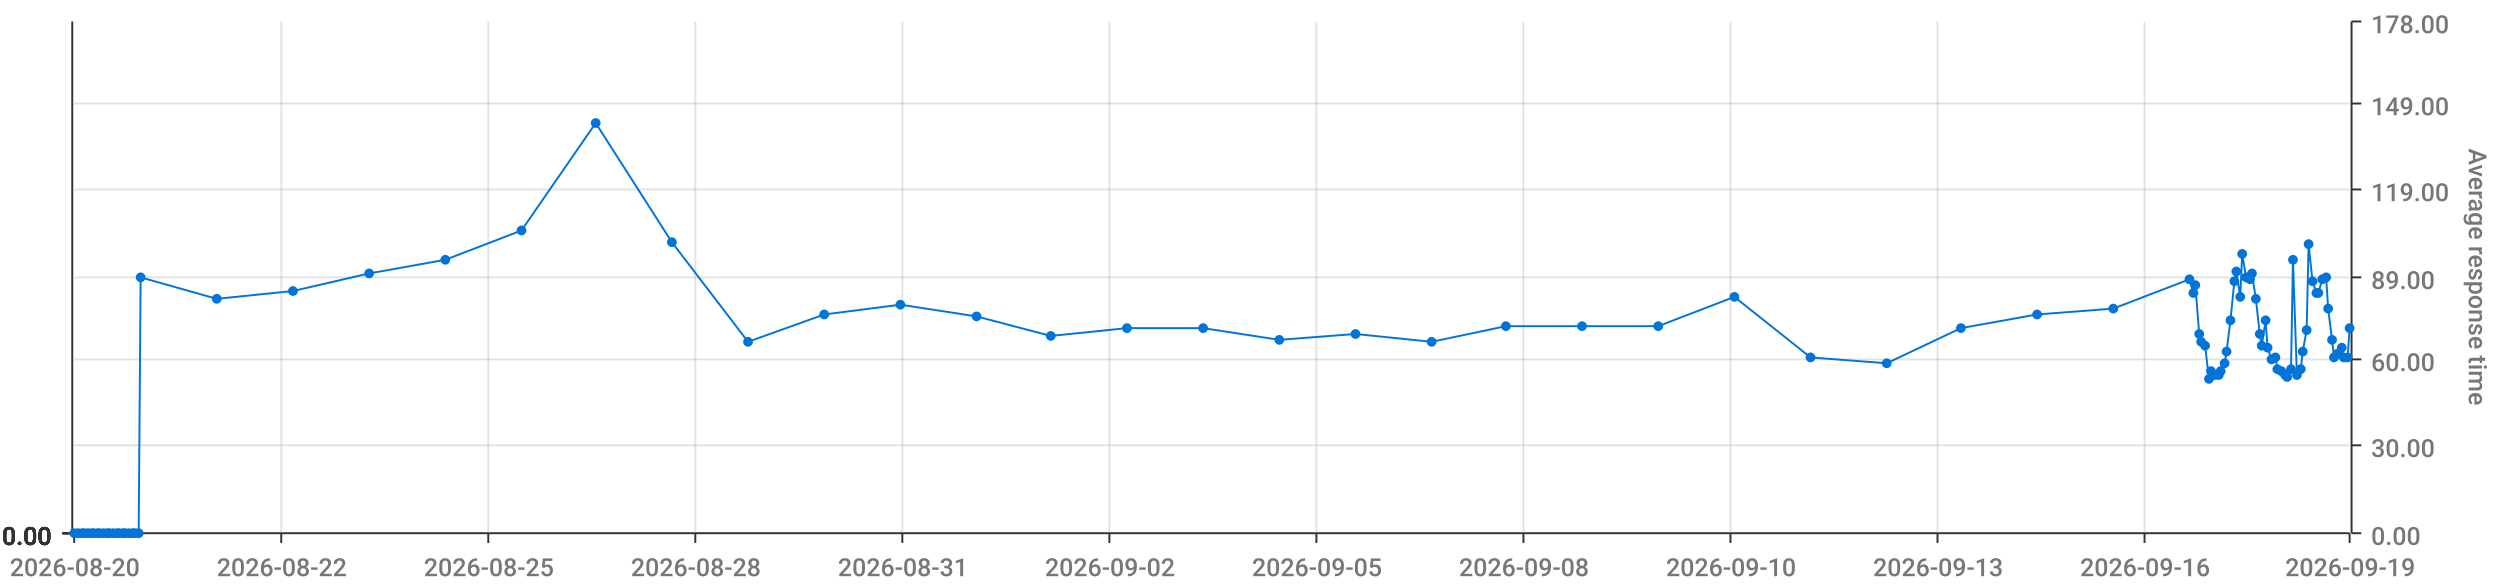
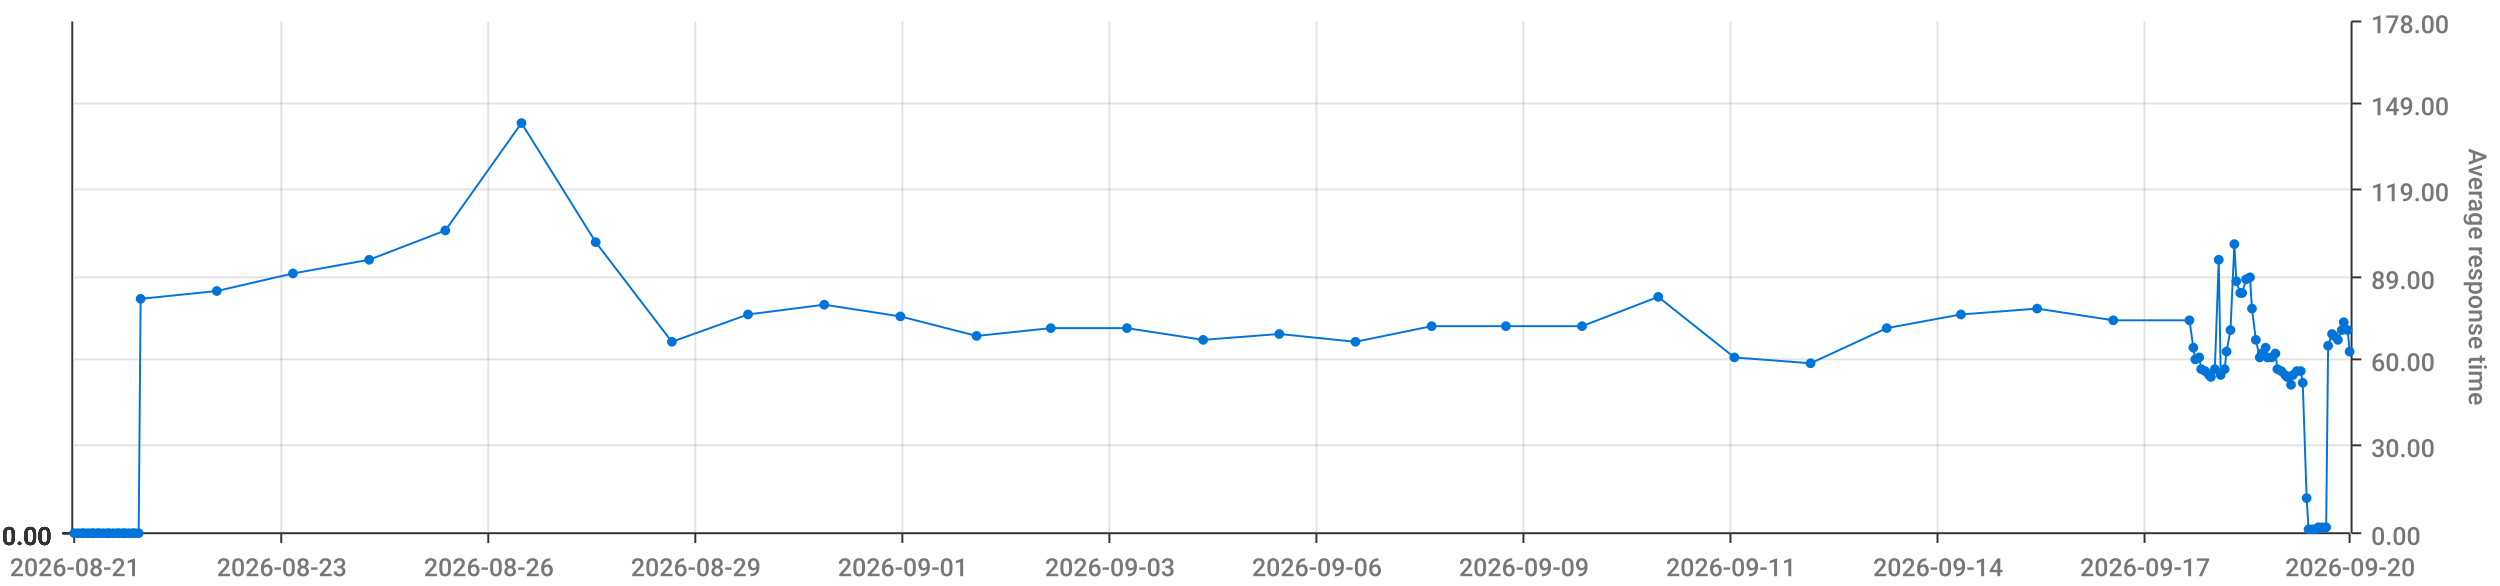
<svg xmlns="http://www.w3.org/2000/svg" viewBox="0 0 1280 300">
  <path d="M 0 0 L 1280 0 L 1280 300 L 0 300 L 0 0" style="stroke-width:0;stroke:rgba(255,255,255,1.0);fill:rgba(255,255,255,0.0)" />
  <path d="M 38 11 L 1203 11 L 1203 273 L 38 273 L 38 11" style="stroke-width:0;stroke:rgba(255,255,255,1.0);fill:rgba(255,255,255,0.0)" />
  <path d="M 38 273 L 1203 273" style="stroke-width:1;stroke:rgba(51,51,51,1.0);fill:rgba(255,255,255,0.0)" />
  <path d="M 38 273 L 38 278" style="stroke-width:1;stroke:rgba(51,51,51,1.0);fill:rgba(255,255,255,0.0)" />
-   <text x="5" y="295" style="stroke-width:0;stroke:none;fill:rgba(119,119,119,1.0);font-size:12.8px;font-family:'Roboto Medium',sans-serif">2026-08-20</text>
+   <text x="5" y="295" style="stroke-width:0;stroke:none;fill:rgba(119,119,119,1.0);font-size:12.8px;font-family:'Roboto Medium',sans-serif">2026-08-21</text>
  <path d="M 144 273 L 144 278" style="stroke-width:1;stroke:rgba(51,51,51,1.0);fill:rgba(255,255,255,0.0)" />
-   <text x="111" y="295" style="stroke-width:0;stroke:none;fill:rgba(119,119,119,1.0);font-size:12.8px;font-family:'Roboto Medium',sans-serif">2026-08-22</text>
+   <text x="111" y="295" style="stroke-width:0;stroke:none;fill:rgba(119,119,119,1.0);font-size:12.8px;font-family:'Roboto Medium',sans-serif">2026-08-23</text>
  <path d="M 250 273 L 250 278" style="stroke-width:1;stroke:rgba(51,51,51,1.0);fill:rgba(255,255,255,0.0)" />
-   <text x="217" y="295" style="stroke-width:0;stroke:none;fill:rgba(119,119,119,1.0);font-size:12.8px;font-family:'Roboto Medium',sans-serif">2026-08-25</text>
+   <text x="217" y="295" style="stroke-width:0;stroke:none;fill:rgba(119,119,119,1.0);font-size:12.8px;font-family:'Roboto Medium',sans-serif">2026-08-26</text>
  <path d="M 356 273 L 356 278" style="stroke-width:1;stroke:rgba(51,51,51,1.0);fill:rgba(255,255,255,0.0)" />
-   <text x="323" y="295" style="stroke-width:0;stroke:none;fill:rgba(119,119,119,1.0);font-size:12.8px;font-family:'Roboto Medium',sans-serif">2026-08-28</text>
+   <text x="323" y="295" style="stroke-width:0;stroke:none;fill:rgba(119,119,119,1.0);font-size:12.8px;font-family:'Roboto Medium',sans-serif">2026-08-29</text>
  <path d="M 462 273 L 462 278" style="stroke-width:1;stroke:rgba(51,51,51,1.0);fill:rgba(255,255,255,0.0)" />
-   <text x="429" y="295" style="stroke-width:0;stroke:none;fill:rgba(119,119,119,1.0);font-size:12.8px;font-family:'Roboto Medium',sans-serif">2026-08-31</text>
+   <text x="429" y="295" style="stroke-width:0;stroke:none;fill:rgba(119,119,119,1.0);font-size:12.8px;font-family:'Roboto Medium',sans-serif">2026-09-01</text>
  <path d="M 568 273 L 568 278" style="stroke-width:1;stroke:rgba(51,51,51,1.0);fill:rgba(255,255,255,0.0)" />
-   <text x="535" y="295" style="stroke-width:0;stroke:none;fill:rgba(119,119,119,1.0);font-size:12.8px;font-family:'Roboto Medium',sans-serif">2026-09-02</text>
+   <text x="535" y="295" style="stroke-width:0;stroke:none;fill:rgba(119,119,119,1.0);font-size:12.8px;font-family:'Roboto Medium',sans-serif">2026-09-03</text>
  <path d="M 674 273 L 674 278" style="stroke-width:1;stroke:rgba(51,51,51,1.0);fill:rgba(255,255,255,0.0)" />
-   <text x="641" y="295" style="stroke-width:0;stroke:none;fill:rgba(119,119,119,1.0);font-size:12.8px;font-family:'Roboto Medium',sans-serif">2026-09-05</text>
+   <text x="641" y="295" style="stroke-width:0;stroke:none;fill:rgba(119,119,119,1.0);font-size:12.8px;font-family:'Roboto Medium',sans-serif">2026-09-06</text>
  <path d="M 780 273 L 780 278" style="stroke-width:1;stroke:rgba(51,51,51,1.0);fill:rgba(255,255,255,0.0)" />
-   <text x="747" y="295" style="stroke-width:0;stroke:none;fill:rgba(119,119,119,1.0);font-size:12.8px;font-family:'Roboto Medium',sans-serif">2026-09-08</text>
+   <text x="747" y="295" style="stroke-width:0;stroke:none;fill:rgba(119,119,119,1.0);font-size:12.8px;font-family:'Roboto Medium',sans-serif">2026-09-09</text>
  <path d="M 886 273 L 886 278" style="stroke-width:1;stroke:rgba(51,51,51,1.0);fill:rgba(255,255,255,0.0)" />
-   <text x="853" y="295" style="stroke-width:0;stroke:none;fill:rgba(119,119,119,1.0);font-size:12.8px;font-family:'Roboto Medium',sans-serif">2026-09-10</text>
+   <text x="853" y="295" style="stroke-width:0;stroke:none;fill:rgba(119,119,119,1.0);font-size:12.8px;font-family:'Roboto Medium',sans-serif">2026-09-11</text>
  <path d="M 992 273 L 992 278" style="stroke-width:1;stroke:rgba(51,51,51,1.0);fill:rgba(255,255,255,0.0)" />
-   <text x="959" y="295" style="stroke-width:0;stroke:none;fill:rgba(119,119,119,1.0);font-size:12.8px;font-family:'Roboto Medium',sans-serif">2026-09-13</text>
+   <text x="959" y="295" style="stroke-width:0;stroke:none;fill:rgba(119,119,119,1.0);font-size:12.8px;font-family:'Roboto Medium',sans-serif">2026-09-14</text>
  <path d="M 1098 273 L 1098 278" style="stroke-width:1;stroke:rgba(51,51,51,1.0);fill:rgba(255,255,255,0.0)" />
-   <text x="1065" y="295" style="stroke-width:0;stroke:none;fill:rgba(119,119,119,1.0);font-size:12.8px;font-family:'Roboto Medium',sans-serif">2026-09-16</text>
+   <text x="1065" y="295" style="stroke-width:0;stroke:none;fill:rgba(119,119,119,1.0);font-size:12.8px;font-family:'Roboto Medium',sans-serif">2026-09-17</text>
  <path d="M 1203 273 L 1203 278" style="stroke-width:1;stroke:rgba(51,51,51,1.0);fill:rgba(255,255,255,0.0)" />
-   <text x="1170" y="295" style="stroke-width:0;stroke:none;fill:rgba(119,119,119,1.0);font-size:12.8px;font-family:'Roboto Medium',sans-serif">2026-09-19</text>
+   <text x="1170" y="295" style="stroke-width:0;stroke:none;fill:rgba(119,119,119,1.0);font-size:12.8px;font-family:'Roboto Medium',sans-serif">2026-09-20</text>
  <path d="M 144 273 L 144 11" style="stroke-width:1;stroke:rgba(119,119,119,0.2);fill:none" />
  <path d="M 250 273 L 250 11" style="stroke-width:1;stroke:rgba(119,119,119,0.2);fill:none" />
  <path d="M 356 273 L 356 11" style="stroke-width:1;stroke:rgba(119,119,119,0.2);fill:none" />
  <path d="M 462 273 L 462 11" style="stroke-width:1;stroke:rgba(119,119,119,0.2);fill:none" />
  <path d="M 568 273 L 568 11" style="stroke-width:1;stroke:rgba(119,119,119,0.2);fill:none" />
  <path d="M 674 273 L 674 11" style="stroke-width:1;stroke:rgba(119,119,119,0.2);fill:none" />
  <path d="M 780 273 L 780 11" style="stroke-width:1;stroke:rgba(119,119,119,0.2);fill:none" />
  <path d="M 886 273 L 886 11" style="stroke-width:1;stroke:rgba(119,119,119,0.2);fill:none" />
  <path d="M 992 273 L 992 11" style="stroke-width:1;stroke:rgba(119,119,119,0.2);fill:none" />
  <path d="M 1098 273 L 1098 11" style="stroke-width:1;stroke:rgba(119,119,119,0.2);fill:none" />
  <path d="M 1204 273 L 1204 11" style="stroke-width:1;stroke:rgba(51,51,51,1.0);fill:rgba(255,255,255,0.0)" />
  <path d="M 1204 273 L 1209 273" style="stroke-width:1;stroke:rgba(51,51,51,1.0);fill:rgba(255,255,255,0.0)" />
  <text x="1214" y="279" style="stroke-width:0;stroke:none;fill:rgba(119,119,119,1.0);font-size:12.8px;font-family:'Roboto Medium',sans-serif">0.00</text>
  <path d="M 1204 228 L 1209 228" style="stroke-width:1;stroke:rgba(51,51,51,1.0);fill:rgba(255,255,255,0.0)" />
  <text x="1214" y="234" style="stroke-width:0;stroke:none;fill:rgba(119,119,119,1.0);font-size:12.8px;font-family:'Roboto Medium',sans-serif">30.00</text>
  <path d="M 1204 184 L 1209 184" style="stroke-width:1;stroke:rgba(51,51,51,1.0);fill:rgba(255,255,255,0.0)" />
  <text x="1214" y="190" style="stroke-width:0;stroke:none;fill:rgba(119,119,119,1.0);font-size:12.8px;font-family:'Roboto Medium',sans-serif">60.00</text>
  <path d="M 1204 142 L 1209 142" style="stroke-width:1;stroke:rgba(51,51,51,1.0);fill:rgba(255,255,255,0.0)" />
  <text x="1214" y="148" style="stroke-width:0;stroke:none;fill:rgba(119,119,119,1.0);font-size:12.8px;font-family:'Roboto Medium',sans-serif">89.00</text>
  <path d="M 1204 97 L 1209 97" style="stroke-width:1;stroke:rgba(51,51,51,1.0);fill:rgba(255,255,255,0.0)" />
  <text x="1214" y="103" style="stroke-width:0;stroke:none;fill:rgba(119,119,119,1.0);font-size:12.8px;font-family:'Roboto Medium',sans-serif">119.00</text>
  <path d="M 1204 53 L 1209 53" style="stroke-width:1;stroke:rgba(51,51,51,1.0);fill:rgba(255,255,255,0.0)" />
  <text x="1214" y="59" style="stroke-width:0;stroke:none;fill:rgba(119,119,119,1.0);font-size:12.8px;font-family:'Roboto Medium',sans-serif">149.00</text>
  <path d="M 1204 11 L 1209 11" style="stroke-width:1;stroke:rgba(51,51,51,1.0);fill:rgba(255,255,255,0.0)" />
  <text x="1214" y="17" style="stroke-width:0;stroke:none;fill:rgba(119,119,119,1.0);font-size:12.8px;font-family:'Roboto Medium',sans-serif">178.00</text>
  <text x="1264" y="76" style="stroke-width:0;stroke:none;fill:rgba(119,119,119,1.0);font-size:12.8px;font-family:'Roboto Medium',sans-serif" transform="rotate(90.00,1264,76)">Average response time</text>
  <path d="M 38 273 L 1203 273" style="stroke-width:0;stroke:rgba(255,255,255,0.0);fill:none" />
  <path d="M 38 228 L 1203 228" style="stroke-width:1;stroke:rgba(119,119,119,0.2);fill:none" />
  <path d="M 38 184 L 1203 184" style="stroke-width:1;stroke:rgba(119,119,119,0.2);fill:none" />
  <path d="M 38 142 L 1203 142" style="stroke-width:1;stroke:rgba(119,119,119,0.2);fill:none" />
  <path d="M 38 97 L 1203 97" style="stroke-width:1;stroke:rgba(119,119,119,0.2);fill:none" />
  <path d="M 38 53 L 1203 53" style="stroke-width:1;stroke:rgba(119,119,119,0.2);fill:none" />
  <path d="M 37 273 L 37 11" style="stroke-width:1;stroke:rgba(51,51,51,1.0);fill:rgba(255,255,255,0.0)" />
  <path d="M 37 273 L 32 273" style="stroke-width:1;stroke:rgba(51,51,51,1.0);fill:rgba(255,255,255,0.0)" />
  <text x="1" y="279" style="stroke-width:0;stroke:none;fill:rgba(51,51,51,1.0);font-size:12.8px;font-family:'Roboto Medium',sans-serif">0.00</text>
  <path d="M 37 273 L 32 273" style="stroke-width:1;stroke:rgba(51,51,51,1.0);fill:rgba(255,255,255,0.0)" />
  <text x="1" y="279" style="stroke-width:0;stroke:none;fill:rgba(51,51,51,1.0);font-size:12.8px;font-family:'Roboto Medium',sans-serif">0.00</text>
  <path d="M 37 273 L 32 273" style="stroke-width:1;stroke:rgba(51,51,51,1.0);fill:rgba(255,255,255,0.0)" />
  <text x="1" y="279" style="stroke-width:0;stroke:none;fill:rgba(51,51,51,1.0);font-size:12.8px;font-family:'Roboto Medium',sans-serif">0.00</text>
  <path d="M 37 273 L 32 273" style="stroke-width:1;stroke:rgba(51,51,51,1.0);fill:rgba(255,255,255,0.0)" />
  <text x="1" y="279" style="stroke-width:0;stroke:none;fill:rgba(51,51,51,1.0);font-size:12.8px;font-family:'Roboto Medium',sans-serif">0.00</text>
  <path d="M 37 273 L 32 273" style="stroke-width:1;stroke:rgba(51,51,51,1.0);fill:rgba(255,255,255,0.0)" />
  <text x="1" y="279" style="stroke-width:0;stroke:none;fill:rgba(51,51,51,1.0);font-size:12.8px;font-family:'Roboto Medium',sans-serif">0.00</text>
  <path d="M 37 273 L 32 273" style="stroke-width:1;stroke:rgba(51,51,51,1.0);fill:rgba(255,255,255,0.0)" />
  <text x="1" y="279" style="stroke-width:0;stroke:none;fill:rgba(51,51,51,1.0);font-size:12.8px;font-family:'Roboto Medium',sans-serif">0.00</text>
  <path d="M 37 273 L 32 273" style="stroke-width:1;stroke:rgba(51,51,51,1.0);fill:rgba(255,255,255,0.0)" />
  <text x="1" y="279" style="stroke-width:0;stroke:none;fill:rgba(51,51,51,1.0);font-size:12.8px;font-family:'Roboto Medium',sans-serif">0.00</text>
  <path d="M 38 273 L 1203 273" style="stroke-width:0;stroke:rgba(255,255,255,0.0);fill:none" />
  <path d="M 38 273 L 1203 273" style="stroke-width:0;stroke:rgba(255,255,255,0.0);fill:none" />
  <path d="M 38 273 L 1203 273" style="stroke-width:0;stroke:rgba(255,255,255,0.0);fill:none" />
  <path d="M 38 273 L 1203 273" style="stroke-width:0;stroke:rgba(255,255,255,0.0);fill:none" />
  <path d="M 38 273 L 1203 273" style="stroke-width:0;stroke:rgba(255,255,255,0.0);fill:none" />
  <path d="M 38 273 L 1203 273" style="stroke-width:0;stroke:rgba(255,255,255,0.0);fill:none" />
-   <path d="M 38 273 L 40 273 L 42 273 L 43 273 L 45 273 L 47 273 L 48 273 L 50 273 L 51 273 L 53 273 L 55 273 L 56 273 L 58 273 L 60 273 L 61 273 L 63 273 L 64 273 L 66 273 L 68 273 L 69 273 L 71 273 L 72 142 L 111 153 L 150 149 L 189 140 L 228 133 L 267 118 L 305 63 L 344 124 L 383 175 L 422 161 L 461 156 L 500 162 L 538 172 L 577 168 L 616 168 L 655 174 L 694 171 L 733 175 L 771 167 L 810 167 L 849 167 L 888 152 L 927 183 L 966 186 L 1004 168 L 1043 161 L 1082 158 L 1121 143 L 1123 150 L 1124 146 L 1126 171 L 1127 175 L 1129 177 L 1131 194 L 1132 190 L 1134 192 L 1136 192 L 1137 190 L 1139 186 L 1140 180 L 1142 164 L 1144 144 L 1145 139 L 1147 152 L 1148 130 L 1150 142 L 1152 143 L 1153 140 L 1155 153 L 1157 171 L 1158 177 L 1160 164 L 1161 178 L 1163 184 L 1165 183 L 1166 189 L 1168 190 L 1170 192 L 1171 193 L 1173 189 L 1174 133 L 1176 192 L 1178 189 L 1179 180 L 1181 169 L 1182 125 L 1184 144 L 1186 150 L 1187 150 L 1189 143 L 1191 142 L 1192 158 L 1194 174 L 1195 183 L 1197 181 L 1199 178 L 1200 183 L 1202 183 L 1203 168" style="stroke-width:1;stroke:rgba(0,116,217,1.0);fill:rgba(255,255,255,0.0)" />
+   <path d="M 38 273 L 40 273 L 42 273 L 43 273 L 45 273 L 47 273 L 48 273 L 50 273 L 51 273 L 53 273 L 55 273 L 56 273 L 58 273 L 60 273 L 61 273 L 63 273 L 64 273 L 66 273 L 68 273 L 69 273 L 71 273 L 72 153 L 111 149 L 150 140 L 189 133 L 228 118 L 267 63 L 305 124 L 344 175 L 383 161 L 422 156 L 461 162 L 500 172 L 538 168 L 577 168 L 616 174 L 655 171 L 694 175 L 733 167 L 771 167 L 810 167 L 849 152 L 888 183 L 927 186 L 966 168 L 1004 161 L 1043 158 L 1082 164 L 1121 164 L 1123 178 L 1124 184 L 1126 183 L 1127 189 L 1129 190 L 1131 192 L 1132 193 L 1134 189 L 1136 133 L 1137 192 L 1139 189 L 1140 180 L 1142 169 L 1144 125 L 1145 144 L 1147 150 L 1148 150 L 1150 143 L 1152 142 L 1153 158 L 1155 174 L 1157 183 L 1158 181 L 1160 178 L 1161 183 L 1163 183 L 1165 181 L 1166 189 L 1168 190 L 1170 192 L 1171 193 L 1173 197 L 1174 192 L 1176 190 L 1178 190 L 1179 196 L 1181 255 L 1182 271 L 1184 271 L 1186 271 L 1187 270 L 1189 270 L 1191 270 L 1192 177 L 1194 171 L 1195 172 L 1197 174 L 1199 169 L 1200 165 L 1202 169 L 1203 180" style="stroke-width:1;stroke:rgba(0,116,217,1.0);fill:rgba(255,255,255,0.0)" />
  <circle cx="38" cy="273" r="2" style="stroke-width:1;stroke:rgba(0,116,217,1.0);fill:rgba(0,116,217,1.0)" />
  <path d="" style="stroke-width:1;stroke:rgba(0,116,217,1.0);fill:rgba(0,116,217,1.0)" />
  <circle cx="40" cy="273" r="2" style="stroke-width:1;stroke:rgba(0,116,217,1.0);fill:rgba(0,116,217,1.0)" />
  <path d="" style="stroke-width:1;stroke:rgba(0,116,217,1.0);fill:rgba(0,116,217,1.0)" />
  <circle cx="42" cy="273" r="2" style="stroke-width:1;stroke:rgba(0,116,217,1.0);fill:rgba(0,116,217,1.0)" />
  <path d="" style="stroke-width:1;stroke:rgba(0,116,217,1.0);fill:rgba(0,116,217,1.0)" />
  <circle cx="43" cy="273" r="2" style="stroke-width:1;stroke:rgba(0,116,217,1.0);fill:rgba(0,116,217,1.0)" />
  <path d="" style="stroke-width:1;stroke:rgba(0,116,217,1.0);fill:rgba(0,116,217,1.0)" />
  <circle cx="45" cy="273" r="2" style="stroke-width:1;stroke:rgba(0,116,217,1.0);fill:rgba(0,116,217,1.0)" />
  <path d="" style="stroke-width:1;stroke:rgba(0,116,217,1.0);fill:rgba(0,116,217,1.0)" />
  <circle cx="47" cy="273" r="2" style="stroke-width:1;stroke:rgba(0,116,217,1.0);fill:rgba(0,116,217,1.0)" />
  <path d="" style="stroke-width:1;stroke:rgba(0,116,217,1.0);fill:rgba(0,116,217,1.0)" />
  <circle cx="48" cy="273" r="2" style="stroke-width:1;stroke:rgba(0,116,217,1.0);fill:rgba(0,116,217,1.0)" />
  <path d="" style="stroke-width:1;stroke:rgba(0,116,217,1.0);fill:rgba(0,116,217,1.0)" />
  <circle cx="50" cy="273" r="2" style="stroke-width:1;stroke:rgba(0,116,217,1.0);fill:rgba(0,116,217,1.0)" />
  <path d="" style="stroke-width:1;stroke:rgba(0,116,217,1.0);fill:rgba(0,116,217,1.0)" />
  <circle cx="51" cy="273" r="2" style="stroke-width:1;stroke:rgba(0,116,217,1.0);fill:rgba(0,116,217,1.0)" />
  <path d="" style="stroke-width:1;stroke:rgba(0,116,217,1.0);fill:rgba(0,116,217,1.0)" />
  <circle cx="53" cy="273" r="2" style="stroke-width:1;stroke:rgba(0,116,217,1.0);fill:rgba(0,116,217,1.0)" />
  <path d="" style="stroke-width:1;stroke:rgba(0,116,217,1.0);fill:rgba(0,116,217,1.0)" />
  <circle cx="55" cy="273" r="2" style="stroke-width:1;stroke:rgba(0,116,217,1.0);fill:rgba(0,116,217,1.0)" />
  <path d="" style="stroke-width:1;stroke:rgba(0,116,217,1.0);fill:rgba(0,116,217,1.0)" />
  <circle cx="56" cy="273" r="2" style="stroke-width:1;stroke:rgba(0,116,217,1.0);fill:rgba(0,116,217,1.0)" />
  <path d="" style="stroke-width:1;stroke:rgba(0,116,217,1.0);fill:rgba(0,116,217,1.0)" />
  <circle cx="58" cy="273" r="2" style="stroke-width:1;stroke:rgba(0,116,217,1.0);fill:rgba(0,116,217,1.0)" />
  <path d="" style="stroke-width:1;stroke:rgba(0,116,217,1.0);fill:rgba(0,116,217,1.0)" />
  <circle cx="60" cy="273" r="2" style="stroke-width:1;stroke:rgba(0,116,217,1.0);fill:rgba(0,116,217,1.0)" />
  <path d="" style="stroke-width:1;stroke:rgba(0,116,217,1.0);fill:rgba(0,116,217,1.0)" />
  <circle cx="61" cy="273" r="2" style="stroke-width:1;stroke:rgba(0,116,217,1.0);fill:rgba(0,116,217,1.0)" />
  <path d="" style="stroke-width:1;stroke:rgba(0,116,217,1.0);fill:rgba(0,116,217,1.0)" />
  <circle cx="63" cy="273" r="2" style="stroke-width:1;stroke:rgba(0,116,217,1.0);fill:rgba(0,116,217,1.0)" />
  <path d="" style="stroke-width:1;stroke:rgba(0,116,217,1.0);fill:rgba(0,116,217,1.0)" />
  <circle cx="64" cy="273" r="2" style="stroke-width:1;stroke:rgba(0,116,217,1.0);fill:rgba(0,116,217,1.0)" />
  <path d="" style="stroke-width:1;stroke:rgba(0,116,217,1.0);fill:rgba(0,116,217,1.0)" />
  <circle cx="66" cy="273" r="2" style="stroke-width:1;stroke:rgba(0,116,217,1.0);fill:rgba(0,116,217,1.0)" />
  <path d="" style="stroke-width:1;stroke:rgba(0,116,217,1.0);fill:rgba(0,116,217,1.0)" />
  <circle cx="68" cy="273" r="2" style="stroke-width:1;stroke:rgba(0,116,217,1.0);fill:rgba(0,116,217,1.0)" />
  <path d="" style="stroke-width:1;stroke:rgba(0,116,217,1.0);fill:rgba(0,116,217,1.0)" />
  <circle cx="69" cy="273" r="2" style="stroke-width:1;stroke:rgba(0,116,217,1.0);fill:rgba(0,116,217,1.0)" />
  <path d="" style="stroke-width:1;stroke:rgba(0,116,217,1.0);fill:rgba(0,116,217,1.0)" />
  <circle cx="71" cy="273" r="2" style="stroke-width:1;stroke:rgba(0,116,217,1.0);fill:rgba(0,116,217,1.0)" />
  <path d="" style="stroke-width:1;stroke:rgba(0,116,217,1.0);fill:rgba(0,116,217,1.0)" />
-   <circle cx="72" cy="142" r="2" style="stroke-width:1;stroke:rgba(0,116,217,1.0);fill:rgba(0,116,217,1.0)" />
-   <path d="" style="stroke-width:1;stroke:rgba(0,116,217,1.0);fill:rgba(0,116,217,1.0)" />
-   <circle cx="111" cy="153" r="2" style="stroke-width:1;stroke:rgba(0,116,217,1.0);fill:rgba(0,116,217,1.0)" />
-   <path d="" style="stroke-width:1;stroke:rgba(0,116,217,1.0);fill:rgba(0,116,217,1.0)" />
-   <circle cx="150" cy="149" r="2" style="stroke-width:1;stroke:rgba(0,116,217,1.0);fill:rgba(0,116,217,1.0)" />
-   <path d="" style="stroke-width:1;stroke:rgba(0,116,217,1.0);fill:rgba(0,116,217,1.0)" />
-   <circle cx="189" cy="140" r="2" style="stroke-width:1;stroke:rgba(0,116,217,1.0);fill:rgba(0,116,217,1.0)" />
-   <path d="" style="stroke-width:1;stroke:rgba(0,116,217,1.0);fill:rgba(0,116,217,1.0)" />
-   <circle cx="228" cy="133" r="2" style="stroke-width:1;stroke:rgba(0,116,217,1.0);fill:rgba(0,116,217,1.0)" />
-   <path d="" style="stroke-width:1;stroke:rgba(0,116,217,1.0);fill:rgba(0,116,217,1.0)" />
-   <circle cx="267" cy="118" r="2" style="stroke-width:1;stroke:rgba(0,116,217,1.0);fill:rgba(0,116,217,1.0)" />
-   <path d="" style="stroke-width:1;stroke:rgba(0,116,217,1.0);fill:rgba(0,116,217,1.0)" />
-   <circle cx="305" cy="63" r="2" style="stroke-width:1;stroke:rgba(0,116,217,1.0);fill:rgba(0,116,217,1.0)" />
-   <path d="" style="stroke-width:1;stroke:rgba(0,116,217,1.0);fill:rgba(0,116,217,1.0)" />
-   <circle cx="344" cy="124" r="2" style="stroke-width:1;stroke:rgba(0,116,217,1.0);fill:rgba(0,116,217,1.0)" />
-   <path d="" style="stroke-width:1;stroke:rgba(0,116,217,1.0);fill:rgba(0,116,217,1.0)" />
-   <circle cx="383" cy="175" r="2" style="stroke-width:1;stroke:rgba(0,116,217,1.0);fill:rgba(0,116,217,1.0)" />
-   <path d="" style="stroke-width:1;stroke:rgba(0,116,217,1.0);fill:rgba(0,116,217,1.0)" />
-   <circle cx="422" cy="161" r="2" style="stroke-width:1;stroke:rgba(0,116,217,1.0);fill:rgba(0,116,217,1.0)" />
-   <path d="" style="stroke-width:1;stroke:rgba(0,116,217,1.0);fill:rgba(0,116,217,1.0)" />
-   <circle cx="461" cy="156" r="2" style="stroke-width:1;stroke:rgba(0,116,217,1.0);fill:rgba(0,116,217,1.0)" />
-   <path d="" style="stroke-width:1;stroke:rgba(0,116,217,1.0);fill:rgba(0,116,217,1.0)" />
-   <circle cx="500" cy="162" r="2" style="stroke-width:1;stroke:rgba(0,116,217,1.0);fill:rgba(0,116,217,1.0)" />
-   <path d="" style="stroke-width:1;stroke:rgba(0,116,217,1.0);fill:rgba(0,116,217,1.0)" />
-   <circle cx="538" cy="172" r="2" style="stroke-width:1;stroke:rgba(0,116,217,1.0);fill:rgba(0,116,217,1.0)" />
+   <circle cx="72" cy="153" r="2" style="stroke-width:1;stroke:rgba(0,116,217,1.0);fill:rgba(0,116,217,1.0)" />
+   <path d="" style="stroke-width:1;stroke:rgba(0,116,217,1.0);fill:rgba(0,116,217,1.0)" />
+   <circle cx="111" cy="149" r="2" style="stroke-width:1;stroke:rgba(0,116,217,1.0);fill:rgba(0,116,217,1.0)" />
+   <path d="" style="stroke-width:1;stroke:rgba(0,116,217,1.0);fill:rgba(0,116,217,1.0)" />
+   <circle cx="150" cy="140" r="2" style="stroke-width:1;stroke:rgba(0,116,217,1.0);fill:rgba(0,116,217,1.0)" />
+   <path d="" style="stroke-width:1;stroke:rgba(0,116,217,1.0);fill:rgba(0,116,217,1.0)" />
+   <circle cx="189" cy="133" r="2" style="stroke-width:1;stroke:rgba(0,116,217,1.0);fill:rgba(0,116,217,1.0)" />
+   <path d="" style="stroke-width:1;stroke:rgba(0,116,217,1.0);fill:rgba(0,116,217,1.0)" />
+   <circle cx="228" cy="118" r="2" style="stroke-width:1;stroke:rgba(0,116,217,1.0);fill:rgba(0,116,217,1.0)" />
+   <path d="" style="stroke-width:1;stroke:rgba(0,116,217,1.0);fill:rgba(0,116,217,1.0)" />
+   <circle cx="267" cy="63" r="2" style="stroke-width:1;stroke:rgba(0,116,217,1.0);fill:rgba(0,116,217,1.0)" />
+   <path d="" style="stroke-width:1;stroke:rgba(0,116,217,1.0);fill:rgba(0,116,217,1.0)" />
+   <circle cx="305" cy="124" r="2" style="stroke-width:1;stroke:rgba(0,116,217,1.0);fill:rgba(0,116,217,1.0)" />
+   <path d="" style="stroke-width:1;stroke:rgba(0,116,217,1.0);fill:rgba(0,116,217,1.0)" />
+   <circle cx="344" cy="175" r="2" style="stroke-width:1;stroke:rgba(0,116,217,1.0);fill:rgba(0,116,217,1.0)" />
+   <path d="" style="stroke-width:1;stroke:rgba(0,116,217,1.0);fill:rgba(0,116,217,1.0)" />
+   <circle cx="383" cy="161" r="2" style="stroke-width:1;stroke:rgba(0,116,217,1.0);fill:rgba(0,116,217,1.0)" />
+   <path d="" style="stroke-width:1;stroke:rgba(0,116,217,1.0);fill:rgba(0,116,217,1.0)" />
+   <circle cx="422" cy="156" r="2" style="stroke-width:1;stroke:rgba(0,116,217,1.0);fill:rgba(0,116,217,1.0)" />
+   <path d="" style="stroke-width:1;stroke:rgba(0,116,217,1.0);fill:rgba(0,116,217,1.0)" />
+   <circle cx="461" cy="162" r="2" style="stroke-width:1;stroke:rgba(0,116,217,1.0);fill:rgba(0,116,217,1.0)" />
+   <path d="" style="stroke-width:1;stroke:rgba(0,116,217,1.0);fill:rgba(0,116,217,1.0)" />
+   <circle cx="500" cy="172" r="2" style="stroke-width:1;stroke:rgba(0,116,217,1.0);fill:rgba(0,116,217,1.0)" />
+   <path d="" style="stroke-width:1;stroke:rgba(0,116,217,1.0);fill:rgba(0,116,217,1.0)" />
+   <circle cx="538" cy="168" r="2" style="stroke-width:1;stroke:rgba(0,116,217,1.0);fill:rgba(0,116,217,1.0)" />
  <path d="" style="stroke-width:1;stroke:rgba(0,116,217,1.0);fill:rgba(0,116,217,1.0)" />
  <circle cx="577" cy="168" r="2" style="stroke-width:1;stroke:rgba(0,116,217,1.0);fill:rgba(0,116,217,1.0)" />
  <path d="" style="stroke-width:1;stroke:rgba(0,116,217,1.0);fill:rgba(0,116,217,1.0)" />
-   <circle cx="616" cy="168" r="2" style="stroke-width:1;stroke:rgba(0,116,217,1.0);fill:rgba(0,116,217,1.0)" />
-   <path d="" style="stroke-width:1;stroke:rgba(0,116,217,1.0);fill:rgba(0,116,217,1.0)" />
-   <circle cx="655" cy="174" r="2" style="stroke-width:1;stroke:rgba(0,116,217,1.0);fill:rgba(0,116,217,1.0)" />
-   <path d="" style="stroke-width:1;stroke:rgba(0,116,217,1.0);fill:rgba(0,116,217,1.0)" />
-   <circle cx="694" cy="171" r="2" style="stroke-width:1;stroke:rgba(0,116,217,1.0);fill:rgba(0,116,217,1.0)" />
-   <path d="" style="stroke-width:1;stroke:rgba(0,116,217,1.0);fill:rgba(0,116,217,1.0)" />
-   <circle cx="733" cy="175" r="2" style="stroke-width:1;stroke:rgba(0,116,217,1.0);fill:rgba(0,116,217,1.0)" />
+   <circle cx="616" cy="174" r="2" style="stroke-width:1;stroke:rgba(0,116,217,1.0);fill:rgba(0,116,217,1.0)" />
+   <path d="" style="stroke-width:1;stroke:rgba(0,116,217,1.0);fill:rgba(0,116,217,1.0)" />
+   <circle cx="655" cy="171" r="2" style="stroke-width:1;stroke:rgba(0,116,217,1.0);fill:rgba(0,116,217,1.0)" />
+   <path d="" style="stroke-width:1;stroke:rgba(0,116,217,1.0);fill:rgba(0,116,217,1.0)" />
+   <circle cx="694" cy="175" r="2" style="stroke-width:1;stroke:rgba(0,116,217,1.0);fill:rgba(0,116,217,1.0)" />
+   <path d="" style="stroke-width:1;stroke:rgba(0,116,217,1.0);fill:rgba(0,116,217,1.0)" />
+   <circle cx="733" cy="167" r="2" style="stroke-width:1;stroke:rgba(0,116,217,1.0);fill:rgba(0,116,217,1.0)" />
  <path d="" style="stroke-width:1;stroke:rgba(0,116,217,1.0);fill:rgba(0,116,217,1.0)" />
  <circle cx="771" cy="167" r="2" style="stroke-width:1;stroke:rgba(0,116,217,1.0);fill:rgba(0,116,217,1.0)" />
  <path d="" style="stroke-width:1;stroke:rgba(0,116,217,1.0);fill:rgba(0,116,217,1.0)" />
  <circle cx="810" cy="167" r="2" style="stroke-width:1;stroke:rgba(0,116,217,1.0);fill:rgba(0,116,217,1.0)" />
  <path d="" style="stroke-width:1;stroke:rgba(0,116,217,1.0);fill:rgba(0,116,217,1.0)" />
-   <circle cx="849" cy="167" r="2" style="stroke-width:1;stroke:rgba(0,116,217,1.0);fill:rgba(0,116,217,1.0)" />
-   <path d="" style="stroke-width:1;stroke:rgba(0,116,217,1.0);fill:rgba(0,116,217,1.0)" />
-   <circle cx="888" cy="152" r="2" style="stroke-width:1;stroke:rgba(0,116,217,1.0);fill:rgba(0,116,217,1.0)" />
-   <path d="" style="stroke-width:1;stroke:rgba(0,116,217,1.0);fill:rgba(0,116,217,1.0)" />
-   <circle cx="927" cy="183" r="2" style="stroke-width:1;stroke:rgba(0,116,217,1.0);fill:rgba(0,116,217,1.0)" />
-   <path d="" style="stroke-width:1;stroke:rgba(0,116,217,1.0);fill:rgba(0,116,217,1.0)" />
-   <circle cx="966" cy="186" r="2" style="stroke-width:1;stroke:rgba(0,116,217,1.0);fill:rgba(0,116,217,1.0)" />
-   <path d="" style="stroke-width:1;stroke:rgba(0,116,217,1.0);fill:rgba(0,116,217,1.0)" />
-   <circle cx="1004" cy="168" r="2" style="stroke-width:1;stroke:rgba(0,116,217,1.0);fill:rgba(0,116,217,1.0)" />
-   <path d="" style="stroke-width:1;stroke:rgba(0,116,217,1.0);fill:rgba(0,116,217,1.0)" />
-   <circle cx="1043" cy="161" r="2" style="stroke-width:1;stroke:rgba(0,116,217,1.0);fill:rgba(0,116,217,1.0)" />
-   <path d="" style="stroke-width:1;stroke:rgba(0,116,217,1.0);fill:rgba(0,116,217,1.0)" />
-   <circle cx="1082" cy="158" r="2" style="stroke-width:1;stroke:rgba(0,116,217,1.0);fill:rgba(0,116,217,1.0)" />
-   <path d="" style="stroke-width:1;stroke:rgba(0,116,217,1.0);fill:rgba(0,116,217,1.0)" />
-   <circle cx="1121" cy="143" r="2" style="stroke-width:1;stroke:rgba(0,116,217,1.0);fill:rgba(0,116,217,1.0)" />
-   <path d="" style="stroke-width:1;stroke:rgba(0,116,217,1.0);fill:rgba(0,116,217,1.0)" />
-   <circle cx="1123" cy="150" r="2" style="stroke-width:1;stroke:rgba(0,116,217,1.0);fill:rgba(0,116,217,1.0)" />
-   <path d="" style="stroke-width:1;stroke:rgba(0,116,217,1.0);fill:rgba(0,116,217,1.0)" />
-   <circle cx="1124" cy="146" r="2" style="stroke-width:1;stroke:rgba(0,116,217,1.0);fill:rgba(0,116,217,1.0)" />
-   <path d="" style="stroke-width:1;stroke:rgba(0,116,217,1.0);fill:rgba(0,116,217,1.0)" />
-   <circle cx="1126" cy="171" r="2" style="stroke-width:1;stroke:rgba(0,116,217,1.0);fill:rgba(0,116,217,1.0)" />
-   <path d="" style="stroke-width:1;stroke:rgba(0,116,217,1.0);fill:rgba(0,116,217,1.0)" />
-   <circle cx="1127" cy="175" r="2" style="stroke-width:1;stroke:rgba(0,116,217,1.0);fill:rgba(0,116,217,1.0)" />
-   <path d="" style="stroke-width:1;stroke:rgba(0,116,217,1.0);fill:rgba(0,116,217,1.0)" />
-   <circle cx="1129" cy="177" r="2" style="stroke-width:1;stroke:rgba(0,116,217,1.0);fill:rgba(0,116,217,1.0)" />
-   <path d="" style="stroke-width:1;stroke:rgba(0,116,217,1.0);fill:rgba(0,116,217,1.0)" />
-   <circle cx="1131" cy="194" r="2" style="stroke-width:1;stroke:rgba(0,116,217,1.0);fill:rgba(0,116,217,1.0)" />
-   <path d="" style="stroke-width:1;stroke:rgba(0,116,217,1.0);fill:rgba(0,116,217,1.0)" />
-   <circle cx="1132" cy="190" r="2" style="stroke-width:1;stroke:rgba(0,116,217,1.0);fill:rgba(0,116,217,1.0)" />
-   <path d="" style="stroke-width:1;stroke:rgba(0,116,217,1.0);fill:rgba(0,116,217,1.0)" />
-   <circle cx="1134" cy="192" r="2" style="stroke-width:1;stroke:rgba(0,116,217,1.0);fill:rgba(0,116,217,1.0)" />
-   <path d="" style="stroke-width:1;stroke:rgba(0,116,217,1.0);fill:rgba(0,116,217,1.0)" />
-   <circle cx="1136" cy="192" r="2" style="stroke-width:1;stroke:rgba(0,116,217,1.0);fill:rgba(0,116,217,1.0)" />
-   <path d="" style="stroke-width:1;stroke:rgba(0,116,217,1.0);fill:rgba(0,116,217,1.0)" />
-   <circle cx="1137" cy="190" r="2" style="stroke-width:1;stroke:rgba(0,116,217,1.0);fill:rgba(0,116,217,1.0)" />
-   <path d="" style="stroke-width:1;stroke:rgba(0,116,217,1.0);fill:rgba(0,116,217,1.0)" />
-   <circle cx="1139" cy="186" r="2" style="stroke-width:1;stroke:rgba(0,116,217,1.0);fill:rgba(0,116,217,1.0)" />
+   <circle cx="849" cy="152" r="2" style="stroke-width:1;stroke:rgba(0,116,217,1.0);fill:rgba(0,116,217,1.0)" />
+   <path d="" style="stroke-width:1;stroke:rgba(0,116,217,1.0);fill:rgba(0,116,217,1.0)" />
+   <circle cx="888" cy="183" r="2" style="stroke-width:1;stroke:rgba(0,116,217,1.0);fill:rgba(0,116,217,1.0)" />
+   <path d="" style="stroke-width:1;stroke:rgba(0,116,217,1.0);fill:rgba(0,116,217,1.0)" />
+   <circle cx="927" cy="186" r="2" style="stroke-width:1;stroke:rgba(0,116,217,1.0);fill:rgba(0,116,217,1.0)" />
+   <path d="" style="stroke-width:1;stroke:rgba(0,116,217,1.0);fill:rgba(0,116,217,1.0)" />
+   <circle cx="966" cy="168" r="2" style="stroke-width:1;stroke:rgba(0,116,217,1.0);fill:rgba(0,116,217,1.0)" />
+   <path d="" style="stroke-width:1;stroke:rgba(0,116,217,1.0);fill:rgba(0,116,217,1.0)" />
+   <circle cx="1004" cy="161" r="2" style="stroke-width:1;stroke:rgba(0,116,217,1.0);fill:rgba(0,116,217,1.0)" />
+   <path d="" style="stroke-width:1;stroke:rgba(0,116,217,1.0);fill:rgba(0,116,217,1.0)" />
+   <circle cx="1043" cy="158" r="2" style="stroke-width:1;stroke:rgba(0,116,217,1.0);fill:rgba(0,116,217,1.0)" />
+   <path d="" style="stroke-width:1;stroke:rgba(0,116,217,1.0);fill:rgba(0,116,217,1.0)" />
+   <circle cx="1082" cy="164" r="2" style="stroke-width:1;stroke:rgba(0,116,217,1.0);fill:rgba(0,116,217,1.0)" />
+   <path d="" style="stroke-width:1;stroke:rgba(0,116,217,1.0);fill:rgba(0,116,217,1.0)" />
+   <circle cx="1121" cy="164" r="2" style="stroke-width:1;stroke:rgba(0,116,217,1.0);fill:rgba(0,116,217,1.0)" />
+   <path d="" style="stroke-width:1;stroke:rgba(0,116,217,1.0);fill:rgba(0,116,217,1.0)" />
+   <circle cx="1123" cy="178" r="2" style="stroke-width:1;stroke:rgba(0,116,217,1.0);fill:rgba(0,116,217,1.0)" />
+   <path d="" style="stroke-width:1;stroke:rgba(0,116,217,1.0);fill:rgba(0,116,217,1.0)" />
+   <circle cx="1124" cy="184" r="2" style="stroke-width:1;stroke:rgba(0,116,217,1.0);fill:rgba(0,116,217,1.0)" />
+   <path d="" style="stroke-width:1;stroke:rgba(0,116,217,1.0);fill:rgba(0,116,217,1.0)" />
+   <circle cx="1126" cy="183" r="2" style="stroke-width:1;stroke:rgba(0,116,217,1.0);fill:rgba(0,116,217,1.0)" />
+   <path d="" style="stroke-width:1;stroke:rgba(0,116,217,1.0);fill:rgba(0,116,217,1.0)" />
+   <circle cx="1127" cy="189" r="2" style="stroke-width:1;stroke:rgba(0,116,217,1.0);fill:rgba(0,116,217,1.0)" />
+   <path d="" style="stroke-width:1;stroke:rgba(0,116,217,1.0);fill:rgba(0,116,217,1.0)" />
+   <circle cx="1129" cy="190" r="2" style="stroke-width:1;stroke:rgba(0,116,217,1.0);fill:rgba(0,116,217,1.0)" />
+   <path d="" style="stroke-width:1;stroke:rgba(0,116,217,1.0);fill:rgba(0,116,217,1.0)" />
+   <circle cx="1131" cy="192" r="2" style="stroke-width:1;stroke:rgba(0,116,217,1.0);fill:rgba(0,116,217,1.0)" />
+   <path d="" style="stroke-width:1;stroke:rgba(0,116,217,1.0);fill:rgba(0,116,217,1.0)" />
+   <circle cx="1132" cy="193" r="2" style="stroke-width:1;stroke:rgba(0,116,217,1.0);fill:rgba(0,116,217,1.0)" />
+   <path d="" style="stroke-width:1;stroke:rgba(0,116,217,1.0);fill:rgba(0,116,217,1.0)" />
+   <circle cx="1134" cy="189" r="2" style="stroke-width:1;stroke:rgba(0,116,217,1.0);fill:rgba(0,116,217,1.0)" />
+   <path d="" style="stroke-width:1;stroke:rgba(0,116,217,1.0);fill:rgba(0,116,217,1.0)" />
+   <circle cx="1136" cy="133" r="2" style="stroke-width:1;stroke:rgba(0,116,217,1.0);fill:rgba(0,116,217,1.0)" />
+   <path d="" style="stroke-width:1;stroke:rgba(0,116,217,1.0);fill:rgba(0,116,217,1.0)" />
+   <circle cx="1137" cy="192" r="2" style="stroke-width:1;stroke:rgba(0,116,217,1.0);fill:rgba(0,116,217,1.0)" />
+   <path d="" style="stroke-width:1;stroke:rgba(0,116,217,1.0);fill:rgba(0,116,217,1.0)" />
+   <circle cx="1139" cy="189" r="2" style="stroke-width:1;stroke:rgba(0,116,217,1.0);fill:rgba(0,116,217,1.0)" />
  <path d="" style="stroke-width:1;stroke:rgba(0,116,217,1.0);fill:rgba(0,116,217,1.0)" />
  <circle cx="1140" cy="180" r="2" style="stroke-width:1;stroke:rgba(0,116,217,1.0);fill:rgba(0,116,217,1.0)" />
  <path d="" style="stroke-width:1;stroke:rgba(0,116,217,1.0);fill:rgba(0,116,217,1.0)" />
-   <circle cx="1142" cy="164" r="2" style="stroke-width:1;stroke:rgba(0,116,217,1.0);fill:rgba(0,116,217,1.0)" />
-   <path d="" style="stroke-width:1;stroke:rgba(0,116,217,1.0);fill:rgba(0,116,217,1.0)" />
-   <circle cx="1144" cy="144" r="2" style="stroke-width:1;stroke:rgba(0,116,217,1.0);fill:rgba(0,116,217,1.0)" />
-   <path d="" style="stroke-width:1;stroke:rgba(0,116,217,1.0);fill:rgba(0,116,217,1.0)" />
-   <circle cx="1145" cy="139" r="2" style="stroke-width:1;stroke:rgba(0,116,217,1.0);fill:rgba(0,116,217,1.0)" />
-   <path d="" style="stroke-width:1;stroke:rgba(0,116,217,1.0);fill:rgba(0,116,217,1.0)" />
-   <circle cx="1147" cy="152" r="2" style="stroke-width:1;stroke:rgba(0,116,217,1.0);fill:rgba(0,116,217,1.0)" />
-   <path d="" style="stroke-width:1;stroke:rgba(0,116,217,1.0);fill:rgba(0,116,217,1.0)" />
-   <circle cx="1148" cy="130" r="2" style="stroke-width:1;stroke:rgba(0,116,217,1.0);fill:rgba(0,116,217,1.0)" />
-   <path d="" style="stroke-width:1;stroke:rgba(0,116,217,1.0);fill:rgba(0,116,217,1.0)" />
-   <circle cx="1150" cy="142" r="2" style="stroke-width:1;stroke:rgba(0,116,217,1.0);fill:rgba(0,116,217,1.0)" />
-   <path d="" style="stroke-width:1;stroke:rgba(0,116,217,1.0);fill:rgba(0,116,217,1.0)" />
-   <circle cx="1152" cy="143" r="2" style="stroke-width:1;stroke:rgba(0,116,217,1.0);fill:rgba(0,116,217,1.0)" />
-   <path d="" style="stroke-width:1;stroke:rgba(0,116,217,1.0);fill:rgba(0,116,217,1.0)" />
-   <circle cx="1153" cy="140" r="2" style="stroke-width:1;stroke:rgba(0,116,217,1.0);fill:rgba(0,116,217,1.0)" />
-   <path d="" style="stroke-width:1;stroke:rgba(0,116,217,1.0);fill:rgba(0,116,217,1.0)" />
-   <circle cx="1155" cy="153" r="2" style="stroke-width:1;stroke:rgba(0,116,217,1.0);fill:rgba(0,116,217,1.0)" />
-   <path d="" style="stroke-width:1;stroke:rgba(0,116,217,1.0);fill:rgba(0,116,217,1.0)" />
-   <circle cx="1157" cy="171" r="2" style="stroke-width:1;stroke:rgba(0,116,217,1.0);fill:rgba(0,116,217,1.0)" />
-   <path d="" style="stroke-width:1;stroke:rgba(0,116,217,1.0);fill:rgba(0,116,217,1.0)" />
-   <circle cx="1158" cy="177" r="2" style="stroke-width:1;stroke:rgba(0,116,217,1.0);fill:rgba(0,116,217,1.0)" />
-   <path d="" style="stroke-width:1;stroke:rgba(0,116,217,1.0);fill:rgba(0,116,217,1.0)" />
-   <circle cx="1160" cy="164" r="2" style="stroke-width:1;stroke:rgba(0,116,217,1.0);fill:rgba(0,116,217,1.0)" />
-   <path d="" style="stroke-width:1;stroke:rgba(0,116,217,1.0);fill:rgba(0,116,217,1.0)" />
-   <circle cx="1161" cy="178" r="2" style="stroke-width:1;stroke:rgba(0,116,217,1.0);fill:rgba(0,116,217,1.0)" />
-   <path d="" style="stroke-width:1;stroke:rgba(0,116,217,1.0);fill:rgba(0,116,217,1.0)" />
-   <circle cx="1163" cy="184" r="2" style="stroke-width:1;stroke:rgba(0,116,217,1.0);fill:rgba(0,116,217,1.0)" />
-   <path d="" style="stroke-width:1;stroke:rgba(0,116,217,1.0);fill:rgba(0,116,217,1.0)" />
-   <circle cx="1165" cy="183" r="2" style="stroke-width:1;stroke:rgba(0,116,217,1.0);fill:rgba(0,116,217,1.0)" />
+   <circle cx="1142" cy="169" r="2" style="stroke-width:1;stroke:rgba(0,116,217,1.0);fill:rgba(0,116,217,1.0)" />
+   <path d="" style="stroke-width:1;stroke:rgba(0,116,217,1.0);fill:rgba(0,116,217,1.0)" />
+   <circle cx="1144" cy="125" r="2" style="stroke-width:1;stroke:rgba(0,116,217,1.0);fill:rgba(0,116,217,1.0)" />
+   <path d="" style="stroke-width:1;stroke:rgba(0,116,217,1.0);fill:rgba(0,116,217,1.0)" />
+   <circle cx="1145" cy="144" r="2" style="stroke-width:1;stroke:rgba(0,116,217,1.0);fill:rgba(0,116,217,1.0)" />
+   <path d="" style="stroke-width:1;stroke:rgba(0,116,217,1.0);fill:rgba(0,116,217,1.0)" />
+   <circle cx="1147" cy="150" r="2" style="stroke-width:1;stroke:rgba(0,116,217,1.0);fill:rgba(0,116,217,1.0)" />
+   <path d="" style="stroke-width:1;stroke:rgba(0,116,217,1.0);fill:rgba(0,116,217,1.0)" />
+   <circle cx="1148" cy="150" r="2" style="stroke-width:1;stroke:rgba(0,116,217,1.0);fill:rgba(0,116,217,1.0)" />
+   <path d="" style="stroke-width:1;stroke:rgba(0,116,217,1.0);fill:rgba(0,116,217,1.0)" />
+   <circle cx="1150" cy="143" r="2" style="stroke-width:1;stroke:rgba(0,116,217,1.0);fill:rgba(0,116,217,1.0)" />
+   <path d="" style="stroke-width:1;stroke:rgba(0,116,217,1.0);fill:rgba(0,116,217,1.0)" />
+   <circle cx="1152" cy="142" r="2" style="stroke-width:1;stroke:rgba(0,116,217,1.0);fill:rgba(0,116,217,1.0)" />
+   <path d="" style="stroke-width:1;stroke:rgba(0,116,217,1.0);fill:rgba(0,116,217,1.0)" />
+   <circle cx="1153" cy="158" r="2" style="stroke-width:1;stroke:rgba(0,116,217,1.0);fill:rgba(0,116,217,1.0)" />
+   <path d="" style="stroke-width:1;stroke:rgba(0,116,217,1.0);fill:rgba(0,116,217,1.0)" />
+   <circle cx="1155" cy="174" r="2" style="stroke-width:1;stroke:rgba(0,116,217,1.0);fill:rgba(0,116,217,1.0)" />
+   <path d="" style="stroke-width:1;stroke:rgba(0,116,217,1.0);fill:rgba(0,116,217,1.0)" />
+   <circle cx="1157" cy="183" r="2" style="stroke-width:1;stroke:rgba(0,116,217,1.0);fill:rgba(0,116,217,1.0)" />
+   <path d="" style="stroke-width:1;stroke:rgba(0,116,217,1.0);fill:rgba(0,116,217,1.0)" />
+   <circle cx="1158" cy="181" r="2" style="stroke-width:1;stroke:rgba(0,116,217,1.0);fill:rgba(0,116,217,1.0)" />
+   <path d="" style="stroke-width:1;stroke:rgba(0,116,217,1.0);fill:rgba(0,116,217,1.0)" />
+   <circle cx="1160" cy="178" r="2" style="stroke-width:1;stroke:rgba(0,116,217,1.0);fill:rgba(0,116,217,1.0)" />
+   <path d="" style="stroke-width:1;stroke:rgba(0,116,217,1.0);fill:rgba(0,116,217,1.0)" />
+   <circle cx="1161" cy="183" r="2" style="stroke-width:1;stroke:rgba(0,116,217,1.0);fill:rgba(0,116,217,1.0)" />
+   <path d="" style="stroke-width:1;stroke:rgba(0,116,217,1.0);fill:rgba(0,116,217,1.0)" />
+   <circle cx="1163" cy="183" r="2" style="stroke-width:1;stroke:rgba(0,116,217,1.0);fill:rgba(0,116,217,1.0)" />
+   <path d="" style="stroke-width:1;stroke:rgba(0,116,217,1.0);fill:rgba(0,116,217,1.0)" />
+   <circle cx="1165" cy="181" r="2" style="stroke-width:1;stroke:rgba(0,116,217,1.0);fill:rgba(0,116,217,1.0)" />
  <path d="" style="stroke-width:1;stroke:rgba(0,116,217,1.0);fill:rgba(0,116,217,1.0)" />
  <circle cx="1166" cy="189" r="2" style="stroke-width:1;stroke:rgba(0,116,217,1.0);fill:rgba(0,116,217,1.0)" />
  <path d="" style="stroke-width:1;stroke:rgba(0,116,217,1.0);fill:rgba(0,116,217,1.0)" />
  <circle cx="1168" cy="190" r="2" style="stroke-width:1;stroke:rgba(0,116,217,1.0);fill:rgba(0,116,217,1.0)" />
  <path d="" style="stroke-width:1;stroke:rgba(0,116,217,1.0);fill:rgba(0,116,217,1.0)" />
  <circle cx="1170" cy="192" r="2" style="stroke-width:1;stroke:rgba(0,116,217,1.0);fill:rgba(0,116,217,1.0)" />
  <path d="" style="stroke-width:1;stroke:rgba(0,116,217,1.0);fill:rgba(0,116,217,1.0)" />
  <circle cx="1171" cy="193" r="2" style="stroke-width:1;stroke:rgba(0,116,217,1.0);fill:rgba(0,116,217,1.0)" />
  <path d="" style="stroke-width:1;stroke:rgba(0,116,217,1.0);fill:rgba(0,116,217,1.0)" />
-   <circle cx="1173" cy="189" r="2" style="stroke-width:1;stroke:rgba(0,116,217,1.0);fill:rgba(0,116,217,1.0)" />
-   <path d="" style="stroke-width:1;stroke:rgba(0,116,217,1.0);fill:rgba(0,116,217,1.0)" />
-   <circle cx="1174" cy="133" r="2" style="stroke-width:1;stroke:rgba(0,116,217,1.0);fill:rgba(0,116,217,1.0)" />
-   <path d="" style="stroke-width:1;stroke:rgba(0,116,217,1.0);fill:rgba(0,116,217,1.0)" />
-   <circle cx="1176" cy="192" r="2" style="stroke-width:1;stroke:rgba(0,116,217,1.0);fill:rgba(0,116,217,1.0)" />
-   <path d="" style="stroke-width:1;stroke:rgba(0,116,217,1.0);fill:rgba(0,116,217,1.0)" />
-   <circle cx="1178" cy="189" r="2" style="stroke-width:1;stroke:rgba(0,116,217,1.0);fill:rgba(0,116,217,1.0)" />
-   <path d="" style="stroke-width:1;stroke:rgba(0,116,217,1.0);fill:rgba(0,116,217,1.0)" />
-   <circle cx="1179" cy="180" r="2" style="stroke-width:1;stroke:rgba(0,116,217,1.0);fill:rgba(0,116,217,1.0)" />
-   <path d="" style="stroke-width:1;stroke:rgba(0,116,217,1.0);fill:rgba(0,116,217,1.0)" />
-   <circle cx="1181" cy="169" r="2" style="stroke-width:1;stroke:rgba(0,116,217,1.0);fill:rgba(0,116,217,1.0)" />
-   <path d="" style="stroke-width:1;stroke:rgba(0,116,217,1.0);fill:rgba(0,116,217,1.0)" />
-   <circle cx="1182" cy="125" r="2" style="stroke-width:1;stroke:rgba(0,116,217,1.0);fill:rgba(0,116,217,1.0)" />
-   <path d="" style="stroke-width:1;stroke:rgba(0,116,217,1.0);fill:rgba(0,116,217,1.0)" />
-   <circle cx="1184" cy="144" r="2" style="stroke-width:1;stroke:rgba(0,116,217,1.0);fill:rgba(0,116,217,1.0)" />
-   <path d="" style="stroke-width:1;stroke:rgba(0,116,217,1.0);fill:rgba(0,116,217,1.0)" />
-   <circle cx="1186" cy="150" r="2" style="stroke-width:1;stroke:rgba(0,116,217,1.0);fill:rgba(0,116,217,1.0)" />
-   <path d="" style="stroke-width:1;stroke:rgba(0,116,217,1.0);fill:rgba(0,116,217,1.0)" />
-   <circle cx="1187" cy="150" r="2" style="stroke-width:1;stroke:rgba(0,116,217,1.0);fill:rgba(0,116,217,1.0)" />
-   <path d="" style="stroke-width:1;stroke:rgba(0,116,217,1.0);fill:rgba(0,116,217,1.0)" />
-   <circle cx="1189" cy="143" r="2" style="stroke-width:1;stroke:rgba(0,116,217,1.0);fill:rgba(0,116,217,1.0)" />
-   <path d="" style="stroke-width:1;stroke:rgba(0,116,217,1.0);fill:rgba(0,116,217,1.0)" />
-   <circle cx="1191" cy="142" r="2" style="stroke-width:1;stroke:rgba(0,116,217,1.0);fill:rgba(0,116,217,1.0)" />
-   <path d="" style="stroke-width:1;stroke:rgba(0,116,217,1.0);fill:rgba(0,116,217,1.0)" />
-   <circle cx="1192" cy="158" r="2" style="stroke-width:1;stroke:rgba(0,116,217,1.0);fill:rgba(0,116,217,1.0)" />
-   <path d="" style="stroke-width:1;stroke:rgba(0,116,217,1.0);fill:rgba(0,116,217,1.0)" />
-   <circle cx="1194" cy="174" r="2" style="stroke-width:1;stroke:rgba(0,116,217,1.0);fill:rgba(0,116,217,1.0)" />
-   <path d="" style="stroke-width:1;stroke:rgba(0,116,217,1.0);fill:rgba(0,116,217,1.0)" />
-   <circle cx="1195" cy="183" r="2" style="stroke-width:1;stroke:rgba(0,116,217,1.0);fill:rgba(0,116,217,1.0)" />
-   <path d="" style="stroke-width:1;stroke:rgba(0,116,217,1.0);fill:rgba(0,116,217,1.0)" />
-   <circle cx="1197" cy="181" r="2" style="stroke-width:1;stroke:rgba(0,116,217,1.0);fill:rgba(0,116,217,1.0)" />
-   <path d="" style="stroke-width:1;stroke:rgba(0,116,217,1.0);fill:rgba(0,116,217,1.0)" />
-   <circle cx="1199" cy="178" r="2" style="stroke-width:1;stroke:rgba(0,116,217,1.0);fill:rgba(0,116,217,1.0)" />
-   <path d="" style="stroke-width:1;stroke:rgba(0,116,217,1.0);fill:rgba(0,116,217,1.0)" />
-   <circle cx="1200" cy="183" r="2" style="stroke-width:1;stroke:rgba(0,116,217,1.0);fill:rgba(0,116,217,1.0)" />
-   <path d="" style="stroke-width:1;stroke:rgba(0,116,217,1.0);fill:rgba(0,116,217,1.0)" />
-   <circle cx="1202" cy="183" r="2" style="stroke-width:1;stroke:rgba(0,116,217,1.0);fill:rgba(0,116,217,1.0)" />
-   <path d="" style="stroke-width:1;stroke:rgba(0,116,217,1.0);fill:rgba(0,116,217,1.0)" />
-   <circle cx="1203" cy="168" r="2" style="stroke-width:1;stroke:rgba(0,116,217,1.0);fill:rgba(0,116,217,1.0)" />
+   <circle cx="1173" cy="197" r="2" style="stroke-width:1;stroke:rgba(0,116,217,1.0);fill:rgba(0,116,217,1.0)" />
+   <path d="" style="stroke-width:1;stroke:rgba(0,116,217,1.0);fill:rgba(0,116,217,1.0)" />
+   <circle cx="1174" cy="192" r="2" style="stroke-width:1;stroke:rgba(0,116,217,1.0);fill:rgba(0,116,217,1.0)" />
+   <path d="" style="stroke-width:1;stroke:rgba(0,116,217,1.0);fill:rgba(0,116,217,1.0)" />
+   <circle cx="1176" cy="190" r="2" style="stroke-width:1;stroke:rgba(0,116,217,1.0);fill:rgba(0,116,217,1.0)" />
+   <path d="" style="stroke-width:1;stroke:rgba(0,116,217,1.0);fill:rgba(0,116,217,1.0)" />
+   <circle cx="1178" cy="190" r="2" style="stroke-width:1;stroke:rgba(0,116,217,1.0);fill:rgba(0,116,217,1.0)" />
+   <path d="" style="stroke-width:1;stroke:rgba(0,116,217,1.0);fill:rgba(0,116,217,1.0)" />
+   <circle cx="1179" cy="196" r="2" style="stroke-width:1;stroke:rgba(0,116,217,1.0);fill:rgba(0,116,217,1.0)" />
+   <path d="" style="stroke-width:1;stroke:rgba(0,116,217,1.0);fill:rgba(0,116,217,1.0)" />
+   <circle cx="1181" cy="255" r="2" style="stroke-width:1;stroke:rgba(0,116,217,1.0);fill:rgba(0,116,217,1.0)" />
+   <path d="" style="stroke-width:1;stroke:rgba(0,116,217,1.0);fill:rgba(0,116,217,1.0)" />
+   <circle cx="1182" cy="271" r="2" style="stroke-width:1;stroke:rgba(0,116,217,1.0);fill:rgba(0,116,217,1.0)" />
+   <path d="" style="stroke-width:1;stroke:rgba(0,116,217,1.0);fill:rgba(0,116,217,1.0)" />
+   <circle cx="1184" cy="271" r="2" style="stroke-width:1;stroke:rgba(0,116,217,1.0);fill:rgba(0,116,217,1.0)" />
+   <path d="" style="stroke-width:1;stroke:rgba(0,116,217,1.0);fill:rgba(0,116,217,1.0)" />
+   <circle cx="1186" cy="271" r="2" style="stroke-width:1;stroke:rgba(0,116,217,1.0);fill:rgba(0,116,217,1.0)" />
+   <path d="" style="stroke-width:1;stroke:rgba(0,116,217,1.0);fill:rgba(0,116,217,1.0)" />
+   <circle cx="1187" cy="270" r="2" style="stroke-width:1;stroke:rgba(0,116,217,1.0);fill:rgba(0,116,217,1.0)" />
+   <path d="" style="stroke-width:1;stroke:rgba(0,116,217,1.0);fill:rgba(0,116,217,1.0)" />
+   <circle cx="1189" cy="270" r="2" style="stroke-width:1;stroke:rgba(0,116,217,1.0);fill:rgba(0,116,217,1.0)" />
+   <path d="" style="stroke-width:1;stroke:rgba(0,116,217,1.0);fill:rgba(0,116,217,1.0)" />
+   <circle cx="1191" cy="270" r="2" style="stroke-width:1;stroke:rgba(0,116,217,1.0);fill:rgba(0,116,217,1.0)" />
+   <path d="" style="stroke-width:1;stroke:rgba(0,116,217,1.0);fill:rgba(0,116,217,1.0)" />
+   <circle cx="1192" cy="177" r="2" style="stroke-width:1;stroke:rgba(0,116,217,1.0);fill:rgba(0,116,217,1.0)" />
+   <path d="" style="stroke-width:1;stroke:rgba(0,116,217,1.0);fill:rgba(0,116,217,1.0)" />
+   <circle cx="1194" cy="171" r="2" style="stroke-width:1;stroke:rgba(0,116,217,1.0);fill:rgba(0,116,217,1.0)" />
+   <path d="" style="stroke-width:1;stroke:rgba(0,116,217,1.0);fill:rgba(0,116,217,1.0)" />
+   <circle cx="1195" cy="172" r="2" style="stroke-width:1;stroke:rgba(0,116,217,1.0);fill:rgba(0,116,217,1.0)" />
+   <path d="" style="stroke-width:1;stroke:rgba(0,116,217,1.0);fill:rgba(0,116,217,1.0)" />
+   <circle cx="1197" cy="174" r="2" style="stroke-width:1;stroke:rgba(0,116,217,1.0);fill:rgba(0,116,217,1.0)" />
+   <path d="" style="stroke-width:1;stroke:rgba(0,116,217,1.0);fill:rgba(0,116,217,1.0)" />
+   <circle cx="1199" cy="169" r="2" style="stroke-width:1;stroke:rgba(0,116,217,1.0);fill:rgba(0,116,217,1.0)" />
+   <path d="" style="stroke-width:1;stroke:rgba(0,116,217,1.0);fill:rgba(0,116,217,1.0)" />
+   <circle cx="1200" cy="165" r="2" style="stroke-width:1;stroke:rgba(0,116,217,1.0);fill:rgba(0,116,217,1.0)" />
+   <path d="" style="stroke-width:1;stroke:rgba(0,116,217,1.0);fill:rgba(0,116,217,1.0)" />
+   <circle cx="1202" cy="169" r="2" style="stroke-width:1;stroke:rgba(0,116,217,1.0);fill:rgba(0,116,217,1.0)" />
+   <path d="" style="stroke-width:1;stroke:rgba(0,116,217,1.0);fill:rgba(0,116,217,1.0)" />
+   <circle cx="1203" cy="180" r="2" style="stroke-width:1;stroke:rgba(0,116,217,1.0);fill:rgba(0,116,217,1.0)" />
  <path d="" style="stroke-width:1;stroke:rgba(0,116,217,1.0);fill:rgba(0,116,217,1.0)" />
</svg>
